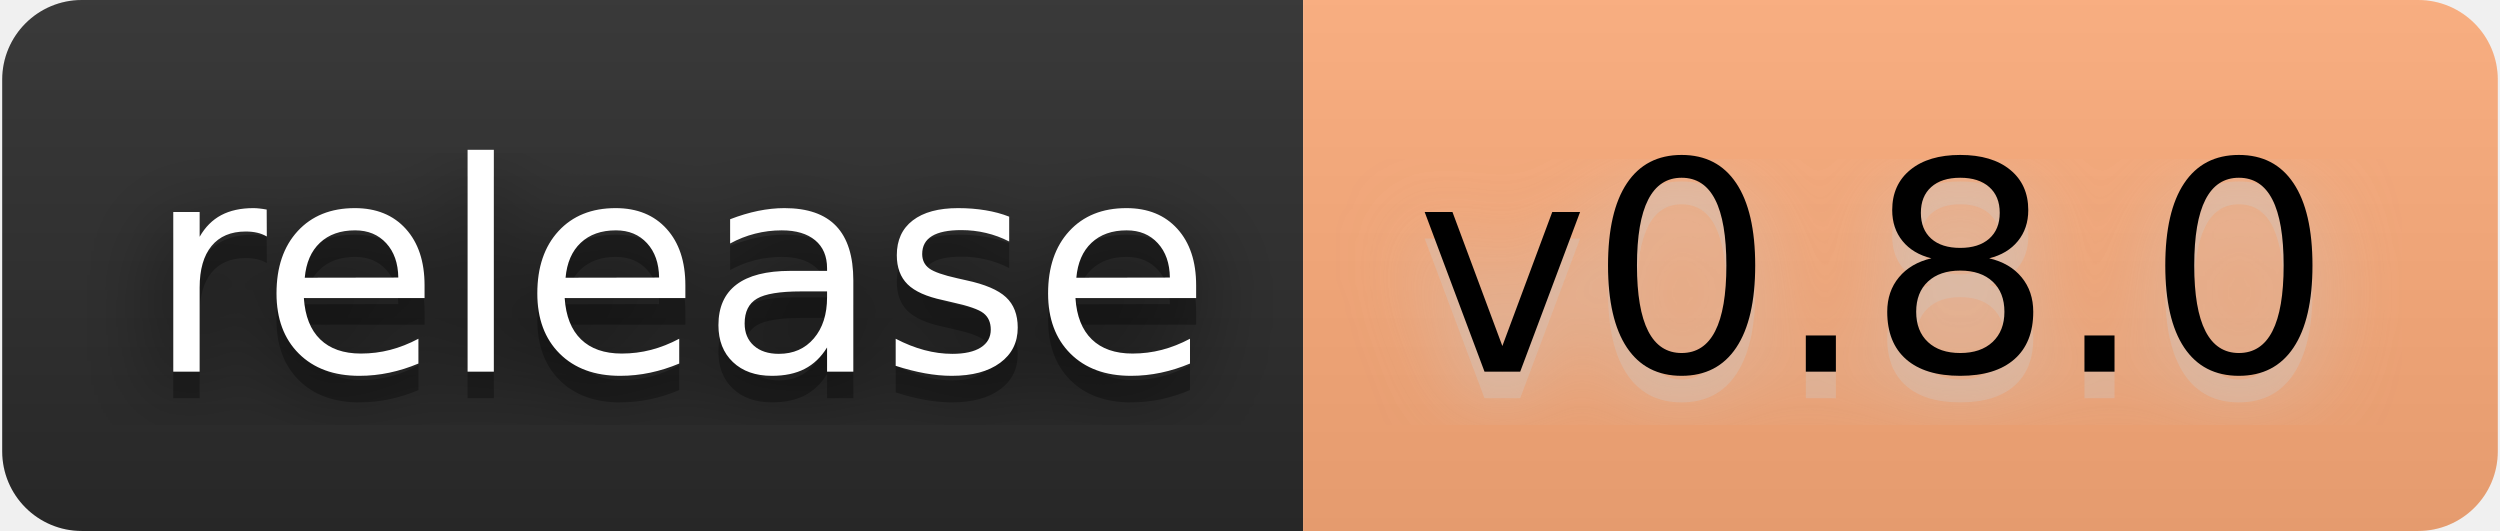
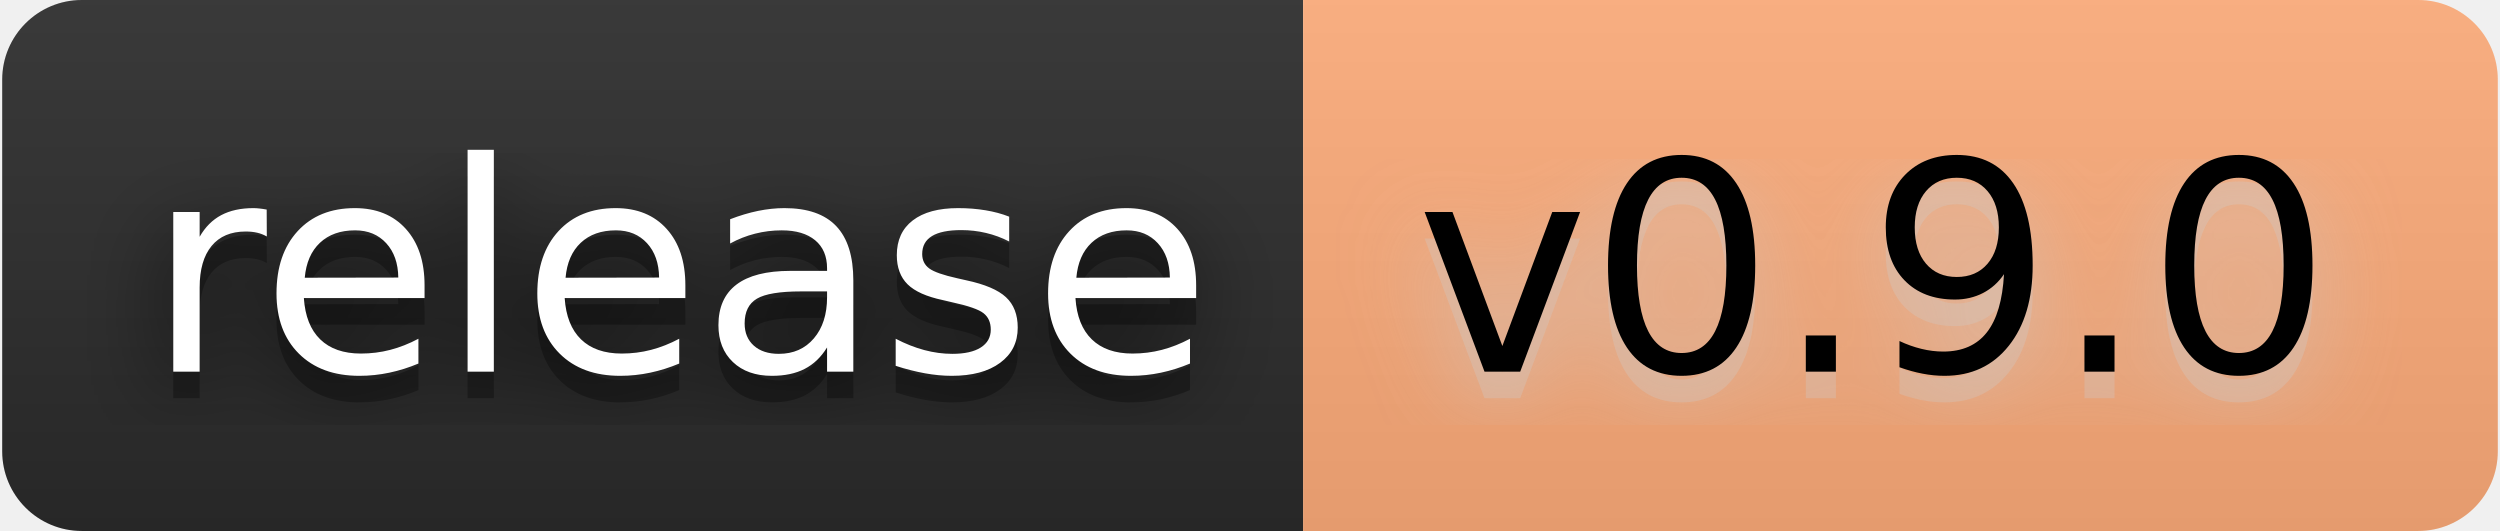
- <svg xmlns="http://www.w3.org/2000/svg" width="113" height="24" viewBox="0 0 94 20" role="img" aria-label="release: v0.8.0">
+ <svg xmlns="http://www.w3.org/2000/svg" width="113" height="24" viewBox="0 0 94 20" role="img" aria-label="release: v0.9.0">
  <filter id="blur">
    <feGaussianBlur stdDeviation="16" />
  </filter>
  <linearGradient id="s" x2="0" y2="100%">
    <stop offset="0" stop-color="#bbb" stop-opacity=".1" />
    <stop offset="1" stop-opacity=".1" />
  </linearGradient>
  <clipPath id="r">
    <rect width="94" height="20" rx="3" />
  </clipPath>
  <g clip-path="url(#r)">
    <rect width="49" height="20" fill="#2b2b2b" />
    <rect x="49" width="45" height="20" fill="#ffad7a" />
    <rect width="94" height="20" fill="url(#s)" />
  </g>
  <g fill="#fff" text-anchor="middle" font-family="Verdana,Geneva,DejaVu Sans,sans-serif" text-rendering="geometricPrecision" font-size="110">
    <g transform="scale(.1)">
      <g aria-hidden="true" fill="#010101">
        <text x="255" y="150" fill-opacity=".8" filter="url(#blur)" textLength="390">release</text>
        <text x="255" y="150" fill-opacity=".3" textLength="390">release</text>
      </g>
      <text x="255" y="140" textLength="390">release</text>
    </g>
    <g transform="scale(.1)">
      <g aria-hidden="true" fill="#ccc">
-         <text x="705" y="150" fill-opacity=".8" filter="url(#blur)" textLength="350">v0.8.0</text>
-         <text x="705" y="150" fill-opacity=".3" textLength="350">v0.8.0</text>
+         <text x="705" y="150" fill-opacity=".8" filter="url(#blur)" textLength="350">v0.9.0</text>
+         <text x="705" y="150" fill-opacity=".3" textLength="350">v0.9.0</text>
      </g>
-       <text x="705" y="140" textLength="350" fill="#000">v0.8.0</text>
+       <text x="705" y="140" textLength="350" fill="#000">v0.9.0</text>
    </g>
  </g>
</svg>
